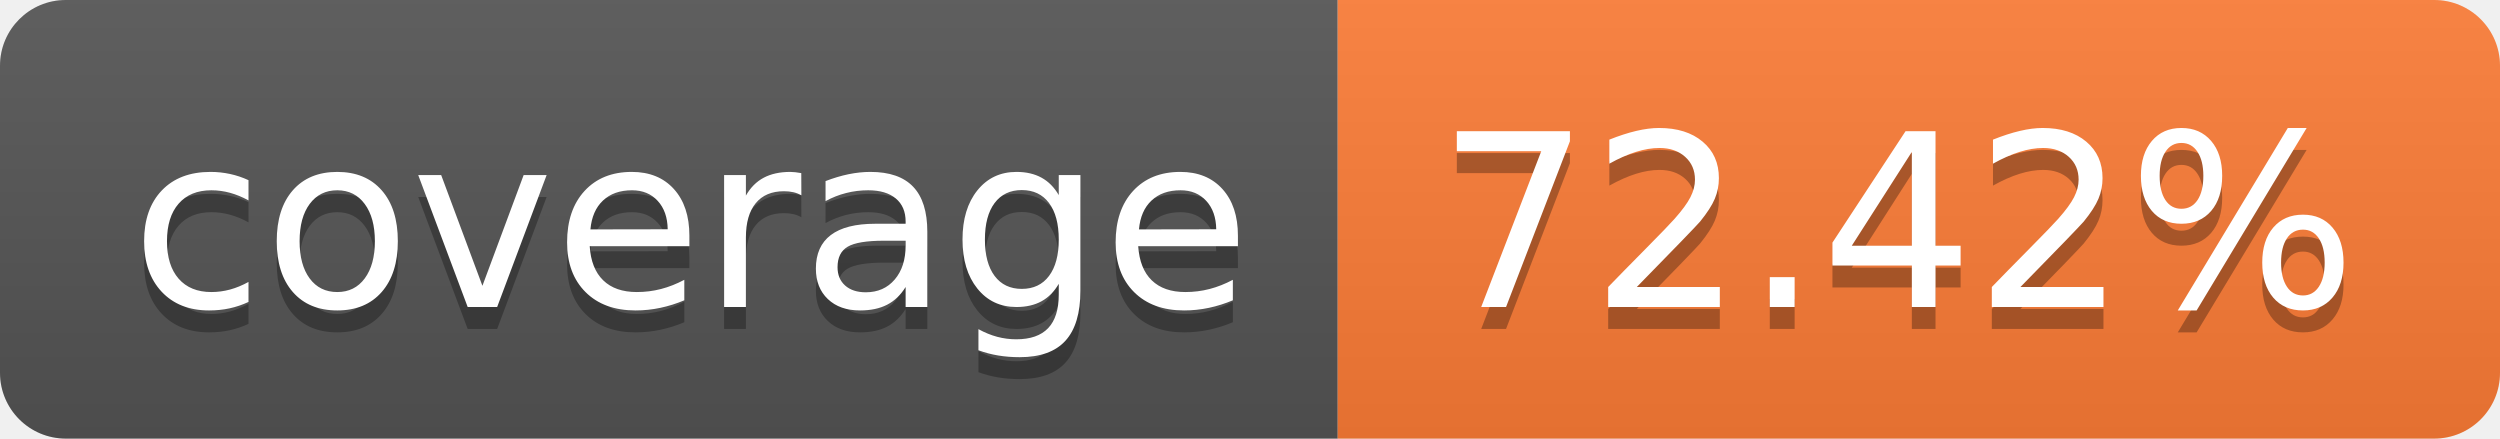
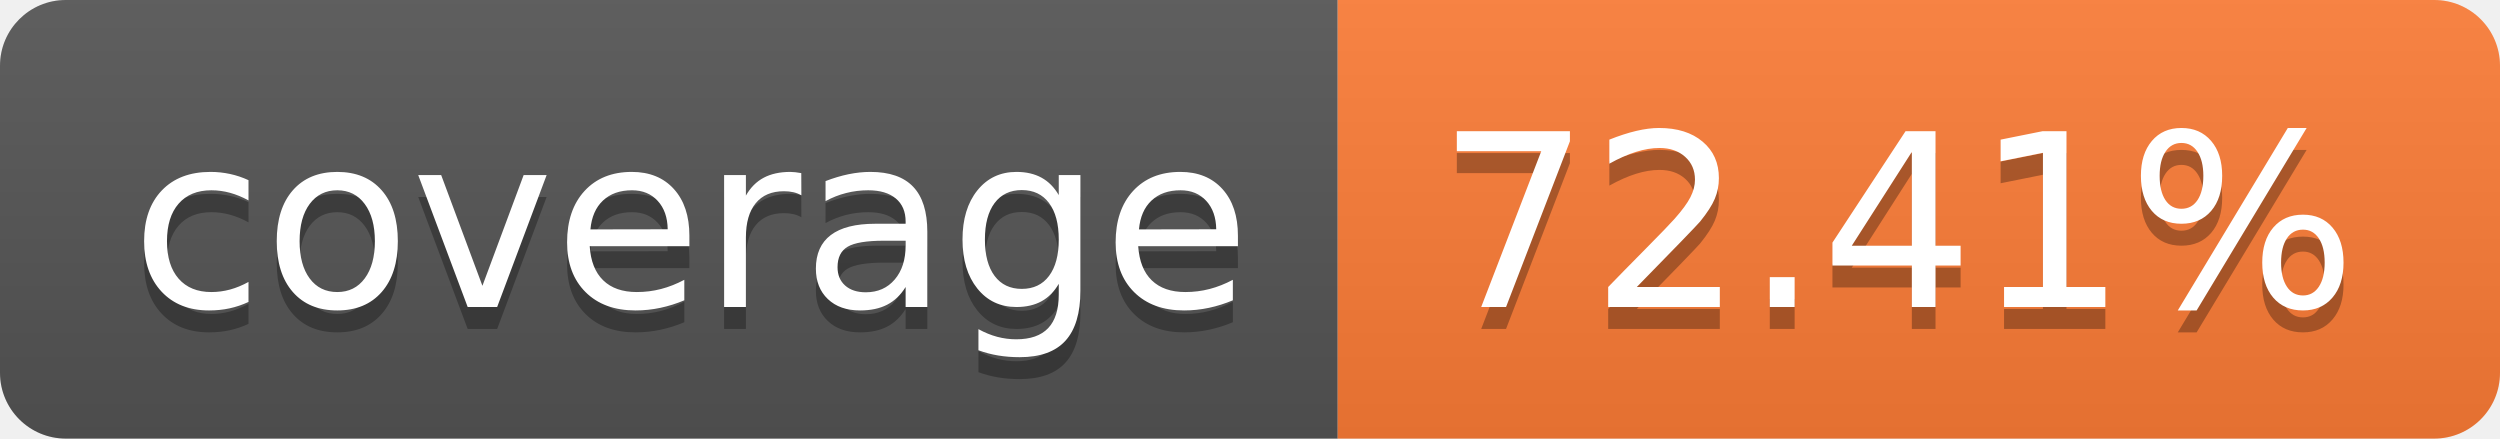
- <svg xmlns="http://www.w3.org/2000/svg" width="114" height="20" role="img" aria-label="coverage: 72.42%">
+ <svg xmlns="http://www.w3.org/2000/svg" width="114" height="20" role="img" aria-label="coverage: 72.41%">
  <linearGradient id="s" x2="0" y2="100%">
    <stop offset="0" stop-color="#bbb" stop-opacity=".1" />
    <stop offset="1" stop-opacity=".1" />
  </linearGradient>
  <clipPath id="r">
    <rect width="114" height="20" rx="3" fill="#fff" />
  </clipPath>
  <g clip-path="url(#r)">
    <rect width="61" height="20" fill="#555" />
    <rect x="61" width="53" height="20" fill="#fe7d37" />
    <rect width="114" height="20" fill="url(#s)" />
  </g>
  <g fill="#fff" text-anchor="middle" font-family="Verdana,Geneva,DejaVu Sans,sans-serif" text-rendering="geometricPrecision" font-size="110">
    <text aria-hidden="true" x="315" y="150" fill="#010101" fill-opacity=".3" transform="scale(.1)" textLength="510">coverage</text>
    <text x="315" y="140" transform="scale(.1)" fill="#fff" textLength="510">coverage</text>
-     <text aria-hidden="true" x="865" y="150" fill="#010101" fill-opacity=".3" transform="scale(.1)" textLength="430">72.42%</text>
-     <text x="865" y="140" transform="scale(.1)" fill="#fff" textLength="430">72.42%</text>
+     <text aria-hidden="true" x="865" y="150" fill="#010101" fill-opacity=".3" transform="scale(.1)" textLength="430">72.41%</text>
+     <text x="865" y="140" transform="scale(.1)" fill="#fff" textLength="430">72.41%</text>
  </g>
</svg>
